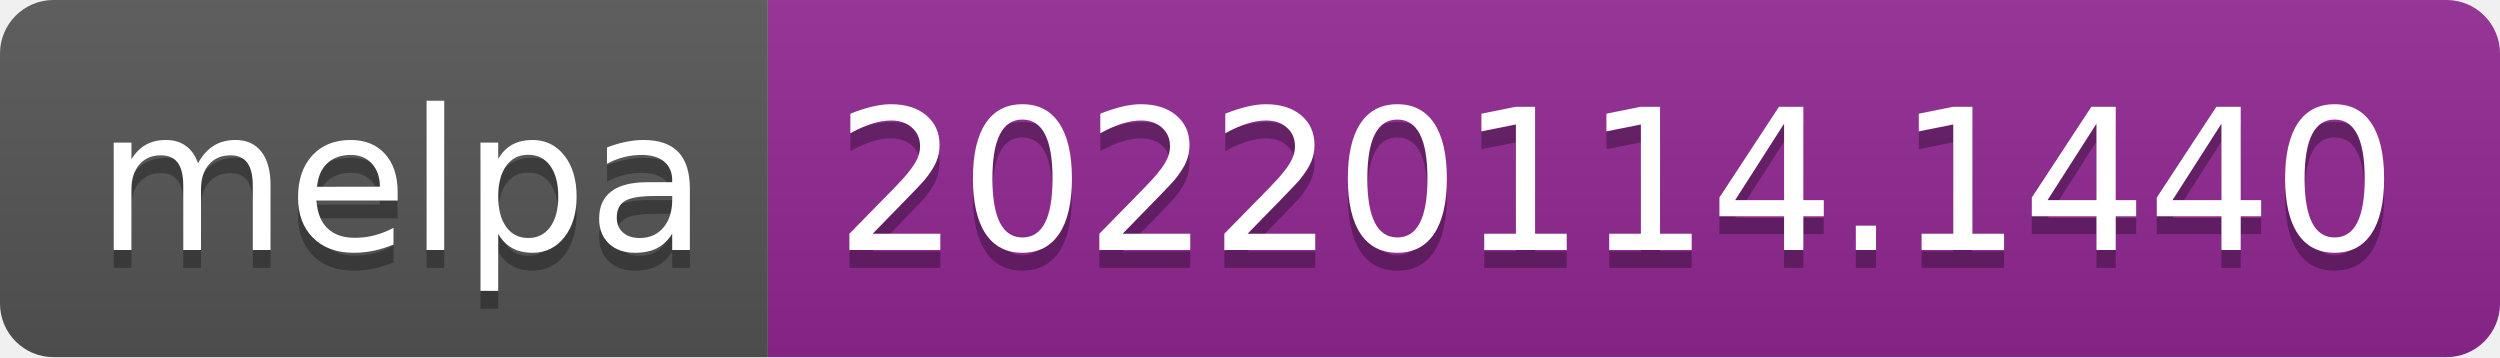
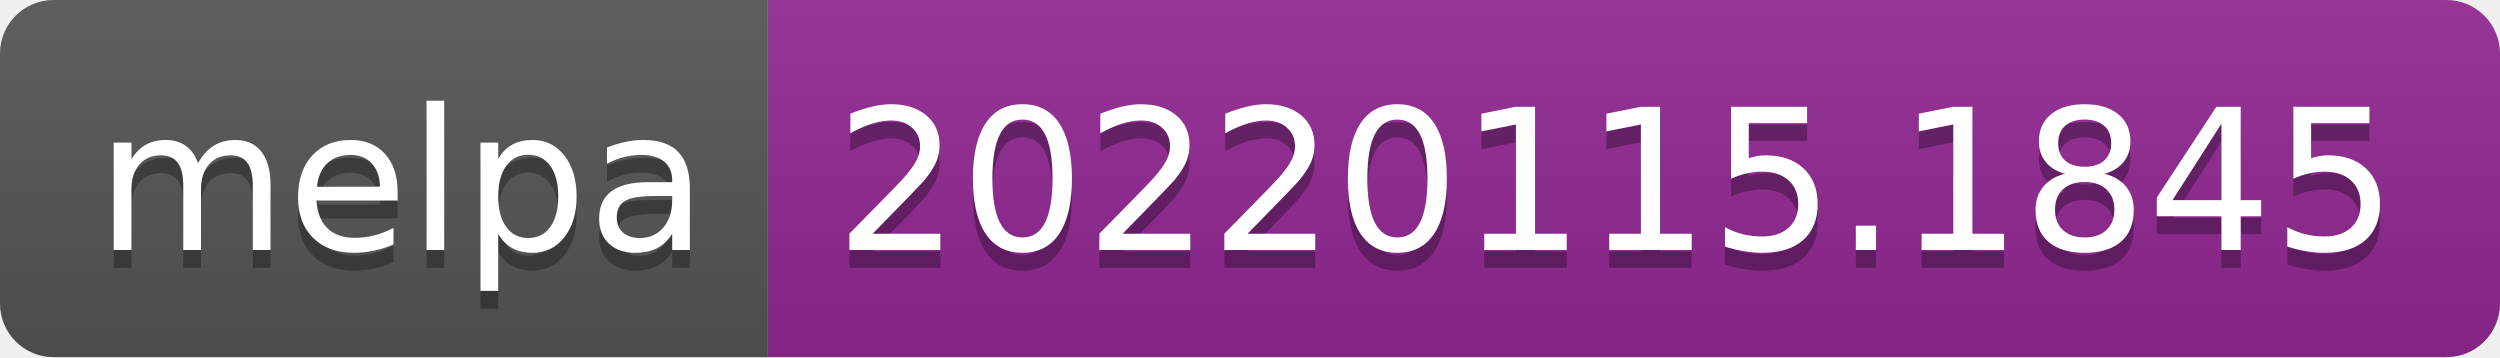
- <svg xmlns="http://www.w3.org/2000/svg" width="140" height="20" role="img" aria-label="melpa: 20220114.1440">
+ <svg xmlns="http://www.w3.org/2000/svg" width="140" height="20" role="img" aria-label="melpa: 20220115.1845">
  <linearGradient id="s" x2="0" y2="100%">
    <stop offset="0" stop-color="#bbb" stop-opacity=".1" />
    <stop offset="1" stop-opacity=".1" />
  </linearGradient>
  <clipPath id="r">
    <rect width="140" height="20" rx="3" fill="#fff" />
  </clipPath>
  <g clip-path="url(#r)">
    <rect width="43" height="20" fill="#555" />
    <rect x="43" width="97" height="20" fill="#922793" />
    <rect width="140" height="20" fill="url(#s)" />
  </g>
  <g fill="#fff" text-anchor="middle" font-family="Verdana,Geneva,DejaVu Sans,sans-serif" text-rendering="geometricPrecision" font-size="110">
    <text aria-hidden="true" x="225" y="150" fill="#010101" fill-opacity=".3" transform="scale(.1)" textLength="330">melpa</text>
    <text x="225" y="140" transform="scale(.1)" fill="#fff" textLength="330">melpa</text>
-     <text aria-hidden="true" x="905" y="150" fill="#010101" fill-opacity=".3" transform="scale(.1)" textLength="870">20220114.1440</text>
-     <text x="905" y="140" transform="scale(.1)" fill="#fff" textLength="870">20220114.1440</text>
+     <text aria-hidden="true" x="905" y="150" fill="#010101" fill-opacity=".3" transform="scale(.1)" textLength="870">20220115.1845</text>
+     <text x="905" y="140" transform="scale(.1)" fill="#fff" textLength="870">20220115.1845</text>
  </g>
</svg>
